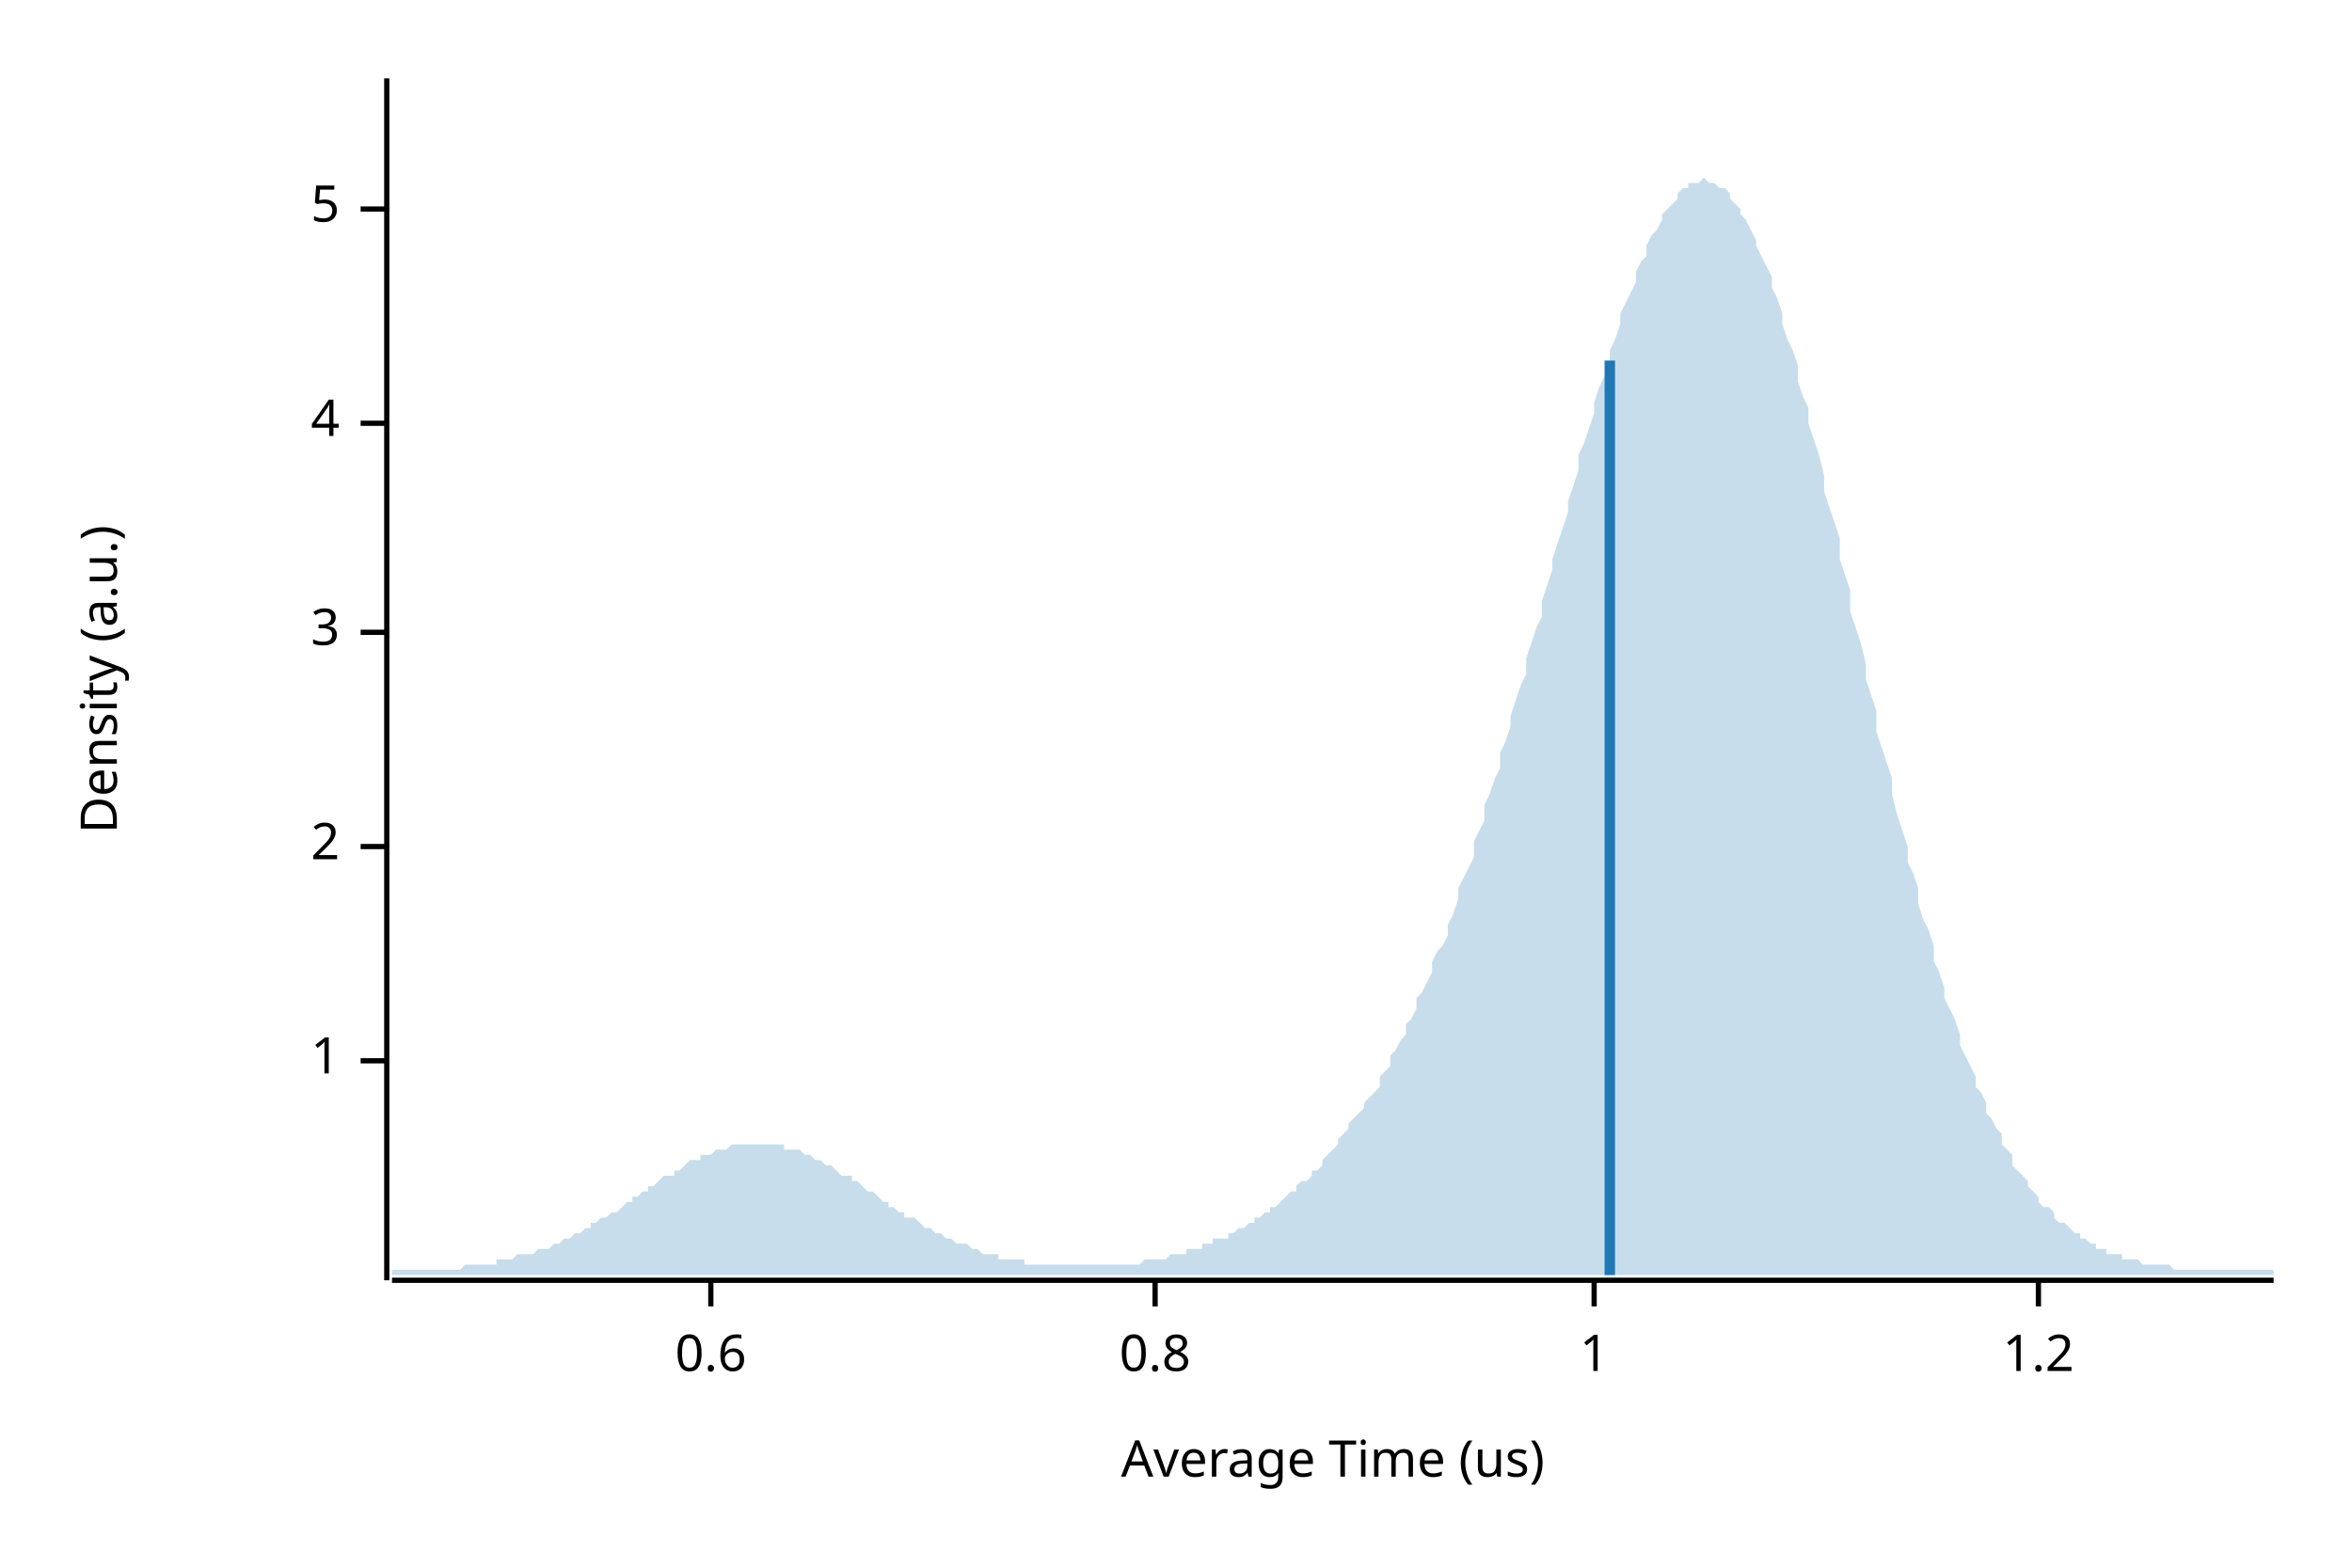
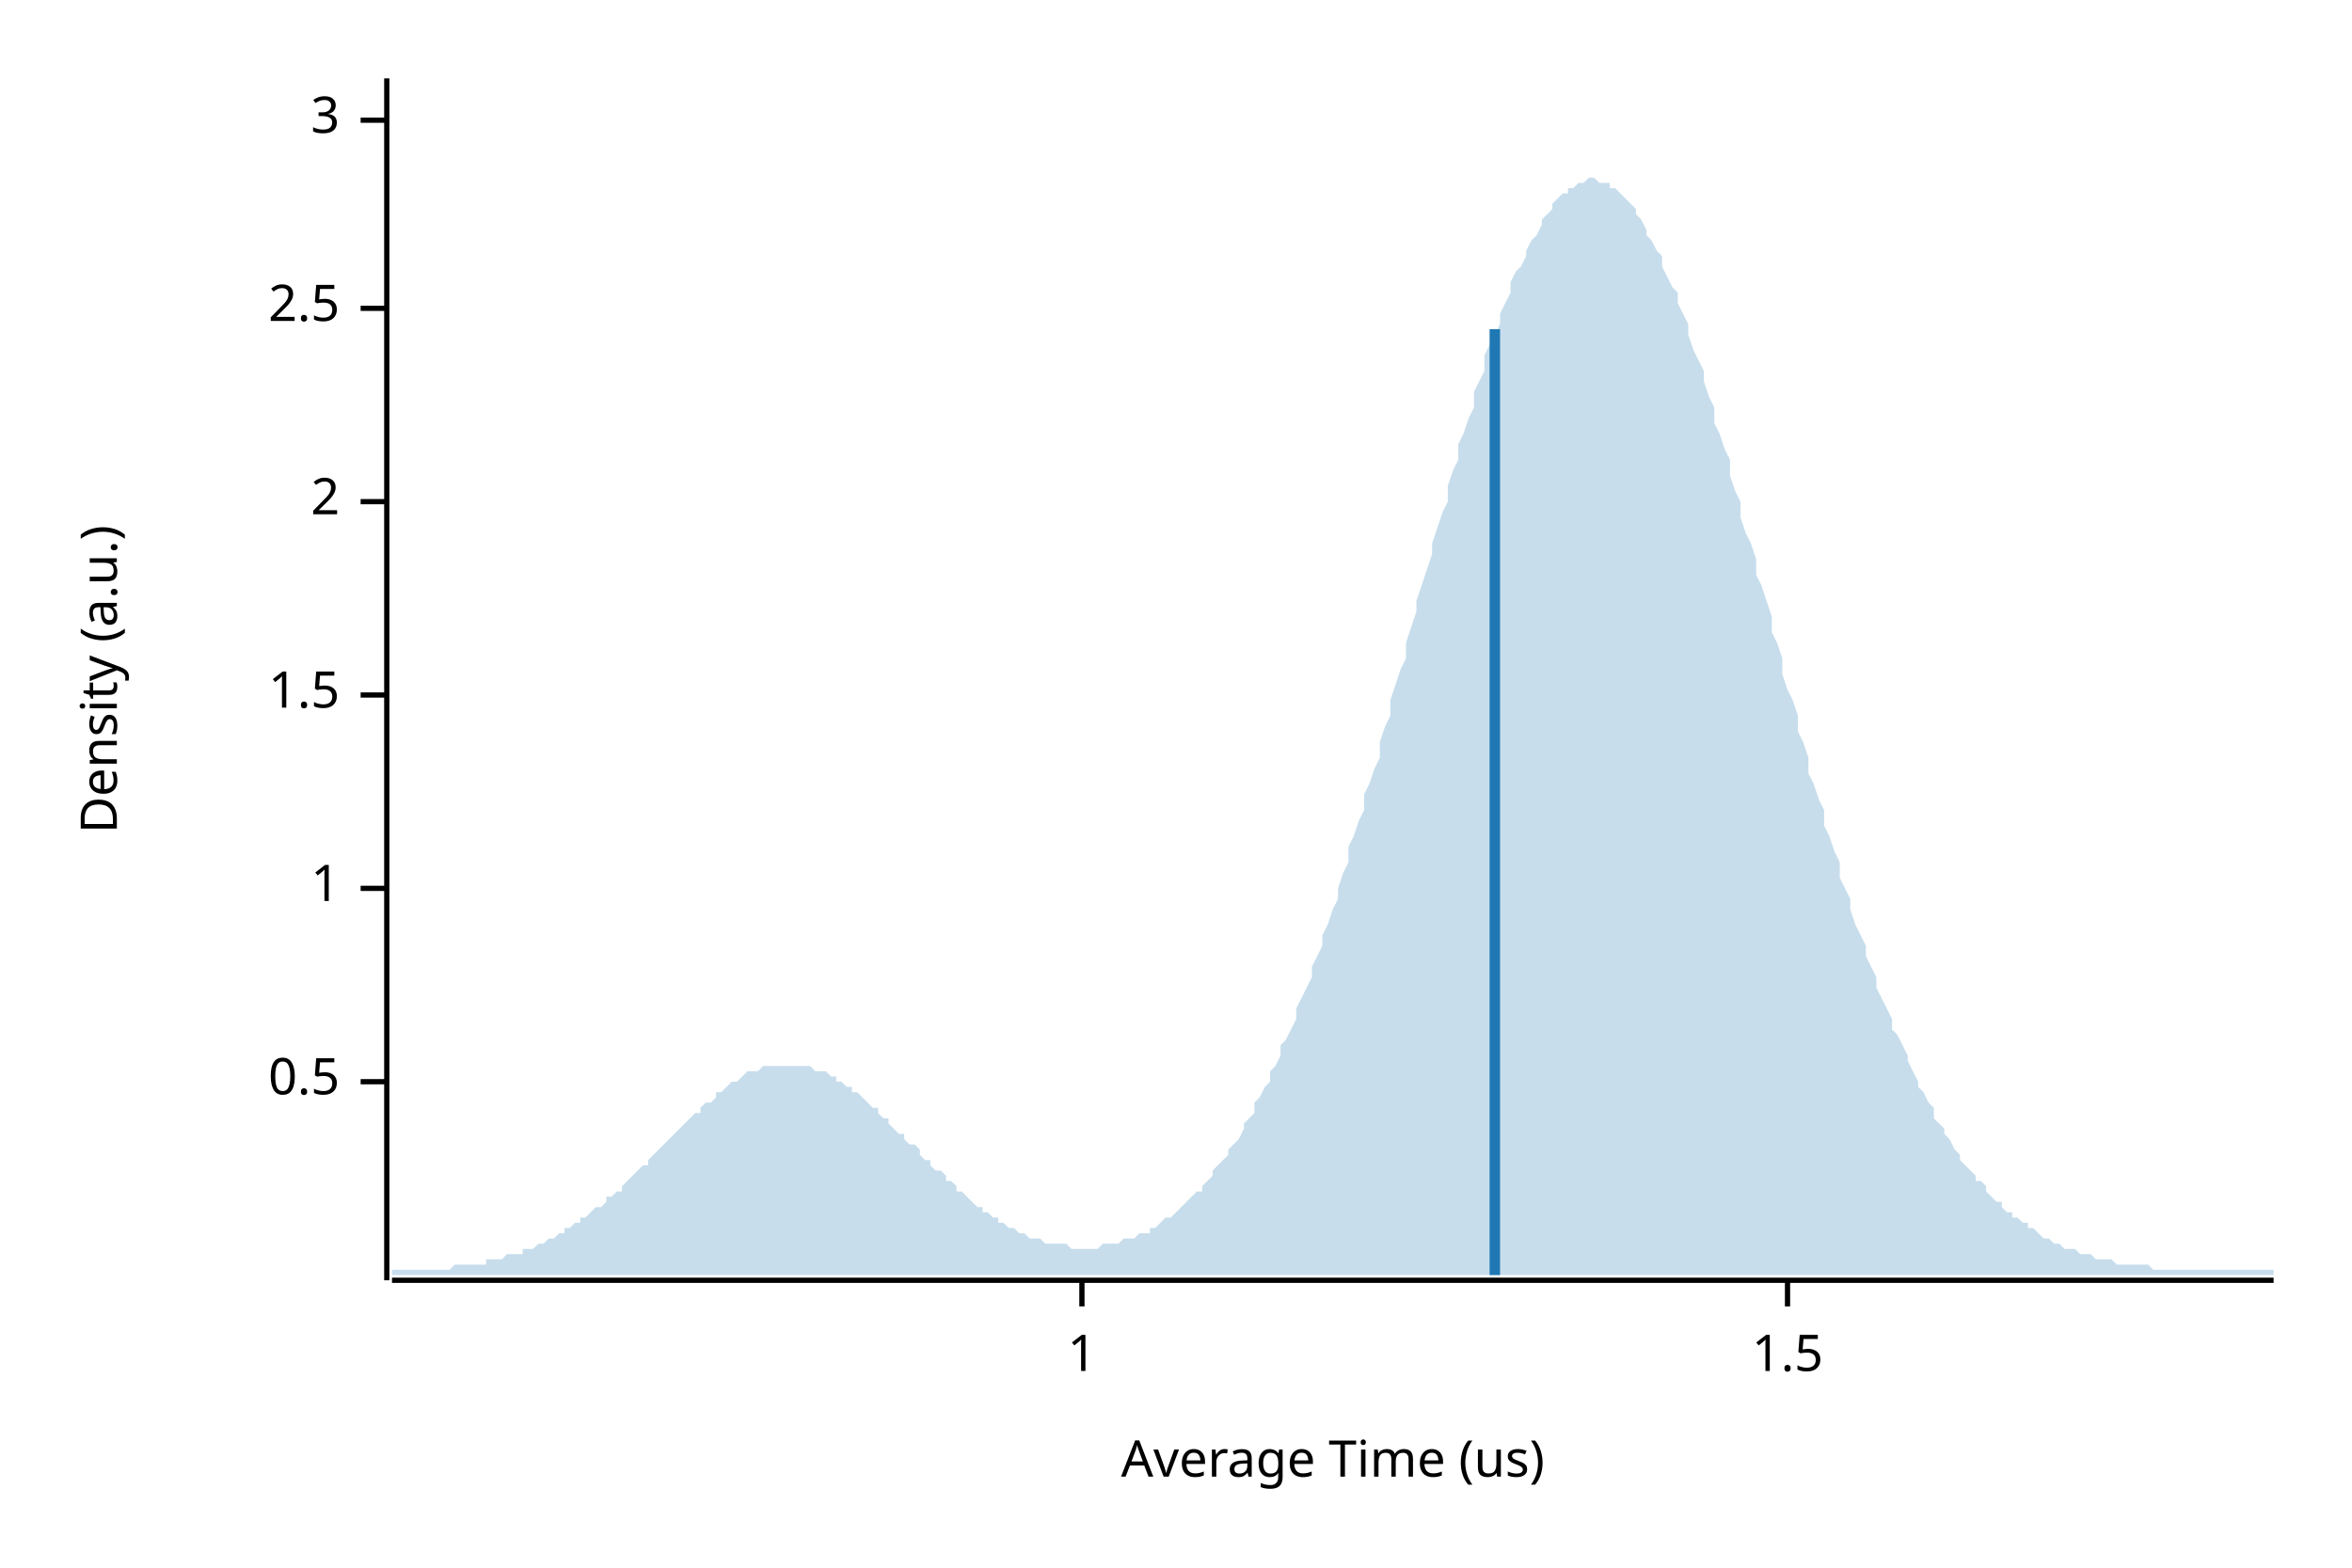
<svg xmlns="http://www.w3.org/2000/svg" width="450" height="300" viewBox="0 0 450 300">
  <text x="15" y="130" dy="0.76em" text-anchor="middle" font-family="sans-serif" font-size="9.677" opacity="1" fill="#000000" transform="rotate(270, 15, 130)">
Density (a.u.)
</text>
  <text x="255" y="285" dy="-0.5ex" text-anchor="middle" font-family="sans-serif" font-size="9.677" opacity="1" fill="#000000">
Average Time (us)
</text>
  <polyline fill="none" opacity="1" stroke="#000000" stroke-width="1" points="74,15 74,245 " />
-   <text x="65" y="203" dy="0.5ex" text-anchor="end" font-family="sans-serif" font-size="9.677" opacity="1" fill="#000000">
+   <text x="65" y="207" dy="0.5ex" text-anchor="end" font-family="sans-serif" font-size="9.677" opacity="1" fill="#000000">
+ 0.5
+ </text>
+   <polyline fill="none" opacity="1" stroke="#000000" stroke-width="1" points="69,207 74,207 " />
+   <text x="65" y="170" dy="0.5ex" text-anchor="end" font-family="sans-serif" font-size="9.677" opacity="1" fill="#000000">
1
</text>
-   <polyline fill="none" opacity="1" stroke="#000000" stroke-width="1" points="69,203 74,203 " />
-   <text x="65" y="162" dy="0.5ex" text-anchor="end" font-family="sans-serif" font-size="9.677" opacity="1" fill="#000000">
+   <polyline fill="none" opacity="1" stroke="#000000" stroke-width="1" points="69,170 74,170 " />
+   <text x="65" y="133" dy="0.5ex" text-anchor="end" font-family="sans-serif" font-size="9.677" opacity="1" fill="#000000">
+ 1.5
+ </text>
+   <polyline fill="none" opacity="1" stroke="#000000" stroke-width="1" points="69,133 74,133 " />
+   <text x="65" y="96" dy="0.5ex" text-anchor="end" font-family="sans-serif" font-size="9.677" opacity="1" fill="#000000">
2
</text>
-   <polyline fill="none" opacity="1" stroke="#000000" stroke-width="1" points="69,162 74,162 " />
-   <text x="65" y="121" dy="0.5ex" text-anchor="end" font-family="sans-serif" font-size="9.677" opacity="1" fill="#000000">
+   <polyline fill="none" opacity="1" stroke="#000000" stroke-width="1" points="69,96 74,96 " />
+   <text x="65" y="59" dy="0.5ex" text-anchor="end" font-family="sans-serif" font-size="9.677" opacity="1" fill="#000000">
+ 2.5
+ </text>
+   <polyline fill="none" opacity="1" stroke="#000000" stroke-width="1" points="69,59 74,59 " />
+   <text x="65" y="23" dy="0.5ex" text-anchor="end" font-family="sans-serif" font-size="9.677" opacity="1" fill="#000000">
3
</text>
-   <polyline fill="none" opacity="1" stroke="#000000" stroke-width="1" points="69,121 74,121 " />
-   <text x="65" y="81" dy="0.5ex" text-anchor="end" font-family="sans-serif" font-size="9.677" opacity="1" fill="#000000">
- 4
- </text>
-   <polyline fill="none" opacity="1" stroke="#000000" stroke-width="1" points="69,81 74,81 " />
-   <text x="65" y="40" dy="0.5ex" text-anchor="end" font-family="sans-serif" font-size="9.677" opacity="1" fill="#000000">
- 5
- </text>
-   <polyline fill="none" opacity="1" stroke="#000000" stroke-width="1" points="69,40 74,40 " />
+   <polyline fill="none" opacity="1" stroke="#000000" stroke-width="1" points="69,23 74,23 " />
  <polyline fill="none" opacity="1" stroke="#000000" stroke-width="1" points="75,245 435,245 " />
-   <text x="136" y="255" dy="0.76em" text-anchor="middle" font-family="sans-serif" font-size="9.677" opacity="1" fill="#000000">
- 0.6
- </text>
-   <polyline fill="none" opacity="1" stroke="#000000" stroke-width="1" points="136,245 136,250 " />
-   <text x="221" y="255" dy="0.76em" text-anchor="middle" font-family="sans-serif" font-size="9.677" opacity="1" fill="#000000">
- 0.8
- </text>
-   <polyline fill="none" opacity="1" stroke="#000000" stroke-width="1" points="221,245 221,250 " />
-   <text x="305" y="255" dy="0.76em" text-anchor="middle" font-family="sans-serif" font-size="9.677" opacity="1" fill="#000000">
+   <text x="207" y="255" dy="0.76em" text-anchor="middle" font-family="sans-serif" font-size="9.677" opacity="1" fill="#000000">
1
</text>
-   <polyline fill="none" opacity="1" stroke="#000000" stroke-width="1" points="305,245 305,250 " />
-   <text x="390" y="255" dy="0.76em" text-anchor="middle" font-family="sans-serif" font-size="9.677" opacity="1" fill="#000000">
- 1.2
+   <polyline fill="none" opacity="1" stroke="#000000" stroke-width="1" points="207,245 207,250 " />
+   <text x="342" y="255" dy="0.76em" text-anchor="middle" font-family="sans-serif" font-size="9.677" opacity="1" fill="#000000">
+ 1.5
</text>
-   <polyline fill="none" opacity="1" stroke="#000000" stroke-width="1" points="390,245 390,250 " />
-   <polygon opacity="0.25" fill="#1F78B4" points="75,243 75,243 76,243 77,243 77,243 78,243 79,243 80,243 80,243 81,243 82,243 82,243 83,243 84,243 85,243 85,243 86,243 87,243 87,243 88,243 89,242 90,242 90,242 91,242 92,242 93,242 93,242 94,242 95,242 95,241 96,241 97,241 98,241 98,241 99,240 100,240 100,240 101,240 102,240 103,239 103,239 104,239 105,239 106,238 106,238 107,238 108,237 108,237 109,237 110,236 111,236 111,236 112,235 113,235 113,234 114,234 115,233 116,233 116,233 117,232 118,232 119,231 119,231 120,230 121,230 121,229 122,229 123,228 124,228 124,227 125,227 126,226 126,226 127,225 128,225 129,225 129,224 130,224 131,223 131,223 132,222 133,222 134,222 134,221 135,221 136,221 137,220 137,220 138,220 139,220 139,220 140,219 141,219 142,219 142,219 143,219 144,219 144,219 145,219 146,219 147,219 147,219 148,219 149,219 150,219 150,220 151,220 152,220 152,220 153,220 154,221 155,221 155,221 156,222 157,222 157,222 158,223 159,223 160,224 160,224 161,225 162,225 163,225 163,226 164,226 165,227 165,227 166,228 167,228 168,229 168,229 169,230 170,230 170,231 171,231 172,232 173,232 173,233 174,233 175,233 176,234 176,234 177,235 178,235 178,235 179,236 180,236 181,237 181,237 182,237 183,238 183,238 184,238 185,238 186,239 186,239 187,239 188,240 188,240 189,240 190,240 191,240 191,241 192,241 193,241 194,241 194,241 195,241 196,241 196,242 197,242 198,242 199,242 199,242 200,242 201,242 201,242 202,242 203,242 204,242 204,242 205,242 206,242 207,242 207,242 208,242 209,242 209,242 210,242 211,242 212,242 212,242 213,242 214,242 214,242 215,242 216,242 217,242 217,242 218,242 219,241 220,241 220,241 221,241 222,241 222,241 223,241 224,240 225,240 225,240 226,240 227,240 227,239 228,239 229,239 230,239 230,238 231,238 232,238 232,237 233,237 234,237 235,237 235,236 236,236 237,235 238,235 238,235 239,234 240,234 240,233 241,233 242,232 243,232 243,231 244,231 245,230 245,230 246,229 247,228 248,228 248,227 249,226 250,226 251,225 251,224 252,224 253,223 253,222 254,221 255,220 256,219 256,218 257,217 258,216 258,215 259,214 260,213 261,212 261,211 262,210 263,209 264,208 264,206 265,205 266,204 266,202 267,201 268,199 269,198 269,196 270,195 271,193 271,191 272,190 273,188 274,186 274,184 275,182 276,181 277,179 277,177 278,175 279,172 279,170 280,168 281,166 282,164 282,161 283,159 284,157 284,154 285,152 286,149 287,147 287,144 288,142 289,139 289,137 290,134 291,131 292,129 292,126 293,123 294,120 295,118 295,115 296,112 297,109 297,107 298,104 299,101 300,98 300,96 301,93 302,90 302,87 303,85 304,82 305,79 305,77 306,74 307,72 308,69 308,67 309,65 310,62 310,60 311,58 312,56 313,54 313,52 314,50 315,49 315,47 316,45 317,44 318,42 318,41 319,40 320,39 321,38 321,37 322,36 323,36 323,35 324,35 325,35 326,34 326,34 327,35 328,35 328,35 329,36 330,36 331,37 331,38 332,39 333,40 333,41 334,42 335,44 336,46 336,47 337,49 338,51 339,53 339,55 340,57 341,60 341,62 342,65 343,67 344,70 344,73 345,76 346,78 346,81 347,84 348,87 349,91 349,94 350,97 351,100 352,103 352,107 353,110 354,113 354,117 355,120 356,123 357,127 357,130 358,133 359,136 359,140 360,143 361,146 362,149 362,152 363,156 364,159 365,162 365,165 366,167 367,170 367,173 368,176 369,178 370,181 370,184 371,186 372,189 372,191 373,193 374,195 375,198 375,200 376,202 377,204 378,206 378,208 379,209 380,211 380,213 381,214 382,216 383,217 383,219 384,220 385,221 385,223 386,224 387,225 388,226 388,227 389,228 390,229 390,230 391,231 392,231 393,232 393,233 394,234 395,234 396,235 396,235 397,236 398,236 398,237 399,237 400,238 401,238 401,239 402,239 403,239 403,240 404,240 405,240 406,240 406,241 407,241 408,241 409,241 409,241 410,242 411,242 411,242 412,242 413,242 414,242 414,242 415,242 416,243 416,243 417,243 418,243 419,243 419,243 420,243 421,243 422,243 422,243 423,243 424,243 424,243 425,243 426,243 427,243 427,243 428,243 429,243 429,243 430,243 431,243 432,243 432,243 433,243 434,243 435,243 435,244 75,244 " />
-   <polyline fill="none" opacity="1" stroke="#1F78B4" stroke-width="2" points="308,244 308,69 " />
+   <polyline fill="none" opacity="1" stroke="#000000" stroke-width="1" points="342,245 342,250 " />
+   <polygon opacity="0.25" fill="#1F78B4" points="75,243 75,243 76,243 77,243 77,243 78,243 79,243 80,243 80,243 81,243 82,243 82,243 83,243 84,243 85,243 85,243 86,243 87,242 87,242 88,242 89,242 90,242 90,242 91,242 92,242 93,242 93,241 94,241 95,241 95,241 96,241 97,240 98,240 98,240 99,240 100,240 100,239 101,239 102,239 103,238 103,238 104,238 105,237 106,237 106,237 107,236 108,236 108,235 109,235 110,234 111,234 111,233 112,233 113,232 113,232 114,231 115,231 116,230 116,229 117,229 118,228 119,228 119,227 120,226 121,225 121,225 122,224 123,223 124,223 124,222 125,221 126,220 126,220 127,219 128,218 129,217 129,217 130,216 131,215 131,215 132,214 133,213 134,213 134,212 135,211 136,211 137,210 137,209 138,209 139,208 139,208 140,207 141,207 142,206 142,206 143,205 144,205 144,205 145,205 146,204 147,204 147,204 148,204 149,204 150,204 150,204 151,204 152,204 152,204 153,204 154,204 155,204 155,204 156,205 157,205 157,205 158,205 159,206 160,206 160,207 161,207 162,208 163,208 163,209 164,209 165,210 165,210 166,211 167,212 168,212 168,213 169,214 170,214 170,215 171,216 172,217 173,217 173,218 174,219 175,219 176,220 176,221 177,222 178,222 178,223 179,224 180,224 181,225 181,226 182,226 183,227 183,228 184,228 185,229 186,230 186,230 187,231 188,231 188,232 189,232 190,233 191,233 191,234 192,234 193,235 194,235 194,235 195,236 196,236 196,236 197,237 198,237 199,237 199,237 200,238 201,238 201,238 202,238 203,238 204,238 204,238 205,239 206,239 207,239 207,239 208,239 209,239 209,239 210,239 211,238 212,238 212,238 213,238 214,238 214,238 215,237 216,237 217,237 217,237 218,236 219,236 220,236 220,235 221,235 222,234 222,234 223,233 224,233 225,232 225,232 226,231 227,230 227,230 228,229 229,228 230,228 230,227 231,226 232,225 232,224 233,223 234,222 235,221 235,220 236,219 237,218 238,216 238,215 239,214 240,213 240,211 241,210 242,208 243,207 243,205 244,204 245,202 245,200 246,199 247,197 248,195 248,193 249,191 250,189 251,187 251,185 252,183 253,181 253,179 254,177 255,174 256,172 256,170 257,167 258,165 258,162 259,160 260,157 261,155 261,152 262,150 263,147 264,145 264,142 265,139 266,137 266,134 267,131 268,128 269,126 269,123 270,120 271,117 271,115 272,112 273,109 274,106 274,104 275,101 276,98 277,96 277,93 278,90 279,88 279,85 280,83 281,80 282,78 282,75 283,73 284,71 284,68 285,66 286,64 287,62 287,60 288,58 289,56 289,54 290,52 291,51 292,49 292,48 293,46 294,45 295,43 295,42 296,41 297,40 297,39 298,38 299,37 300,37 300,36 301,36 302,35 302,35 303,35 304,34 305,34 305,34 306,35 307,35 308,35 308,36 309,36 310,37 310,37 311,38 312,39 313,40 313,41 314,42 315,44 315,45 316,46 317,48 318,49 318,51 319,53 320,55 321,56 321,58 322,60 323,62 323,64 324,67 325,69 326,71 326,73 327,76 328,78 328,81 329,83 330,86 331,88 331,91 332,94 333,96 333,99 334,102 335,104 336,107 336,110 337,112 338,115 339,118 339,121 340,123 341,126 341,129 342,132 343,134 344,137 344,140 345,142 346,145 346,148 347,150 348,153 349,155 349,158 350,160 351,163 352,165 352,168 353,170 354,172 354,174 355,177 356,179 357,181 357,183 358,185 359,187 359,189 360,191 361,193 362,195 362,197 363,198 364,200 365,202 365,203 366,205 367,207 367,208 368,209 369,211 370,212 370,214 371,215 372,216 372,217 373,218 374,220 375,221 375,222 376,223 377,224 378,225 378,226 379,226 380,227 380,228 381,229 382,230 383,230 383,231 384,232 385,232 385,233 386,233 387,234 388,234 388,235 389,235 390,236 390,236 391,237 392,237 393,238 393,238 394,238 395,239 396,239 396,239 397,239 398,240 398,240 399,240 400,240 401,241 401,241 402,241 403,241 403,241 404,241 405,242 406,242 406,242 407,242 408,242 409,242 409,242 410,242 411,242 411,242 412,243 413,243 414,243 414,243 415,243 416,243 416,243 417,243 418,243 419,243 419,243 420,243 421,243 422,243 422,243 423,243 424,243 424,243 425,243 426,243 427,243 427,243 428,243 429,243 429,243 430,243 431,243 432,243 432,243 433,243 434,243 435,243 435,244 75,244 " />
+   <polyline fill="none" opacity="1" stroke="#1F78B4" stroke-width="2" points="286,244 286,63 " />
</svg>
